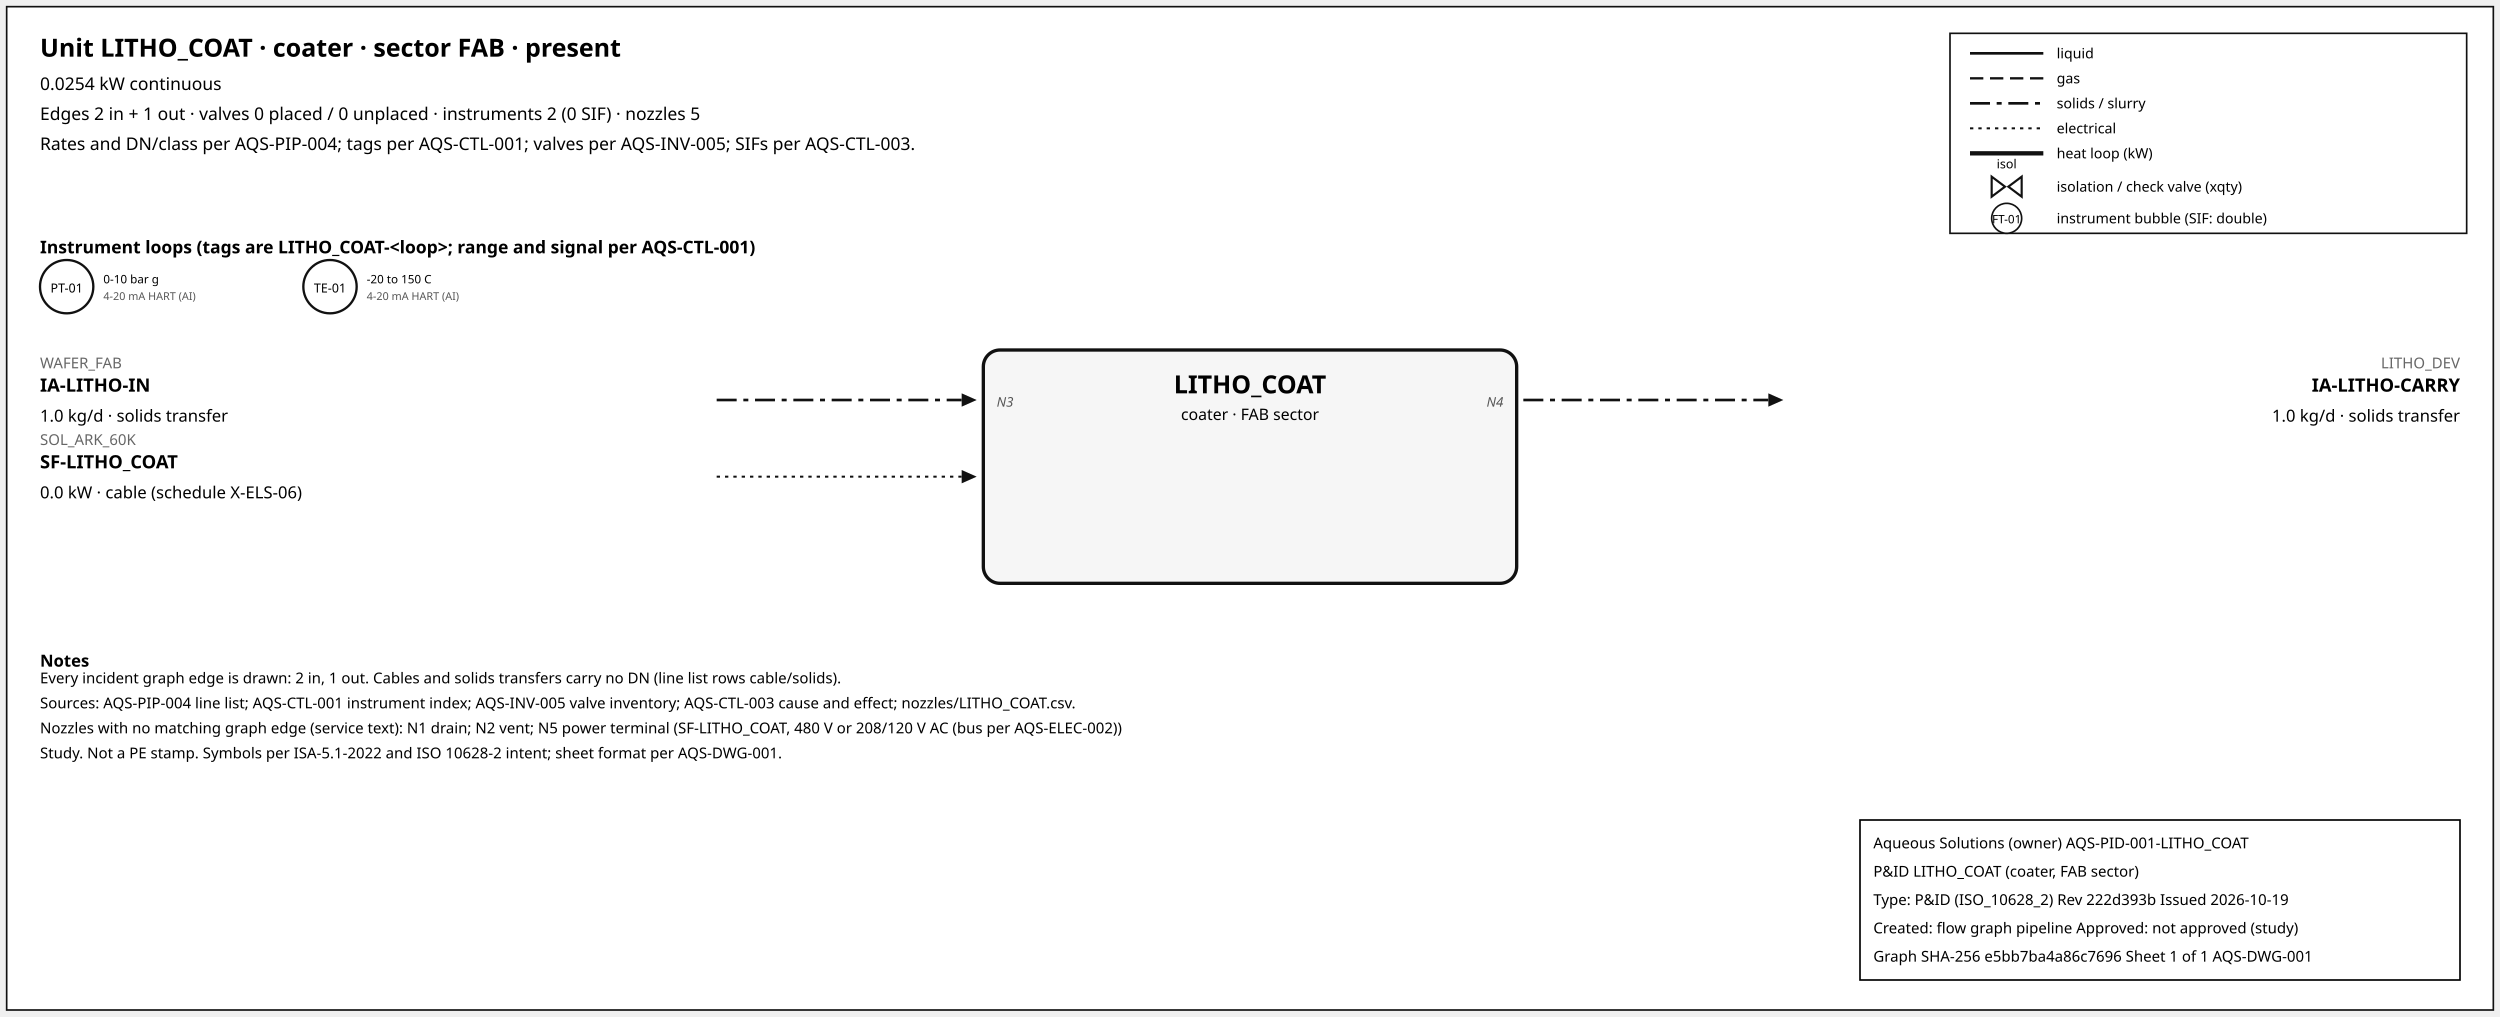
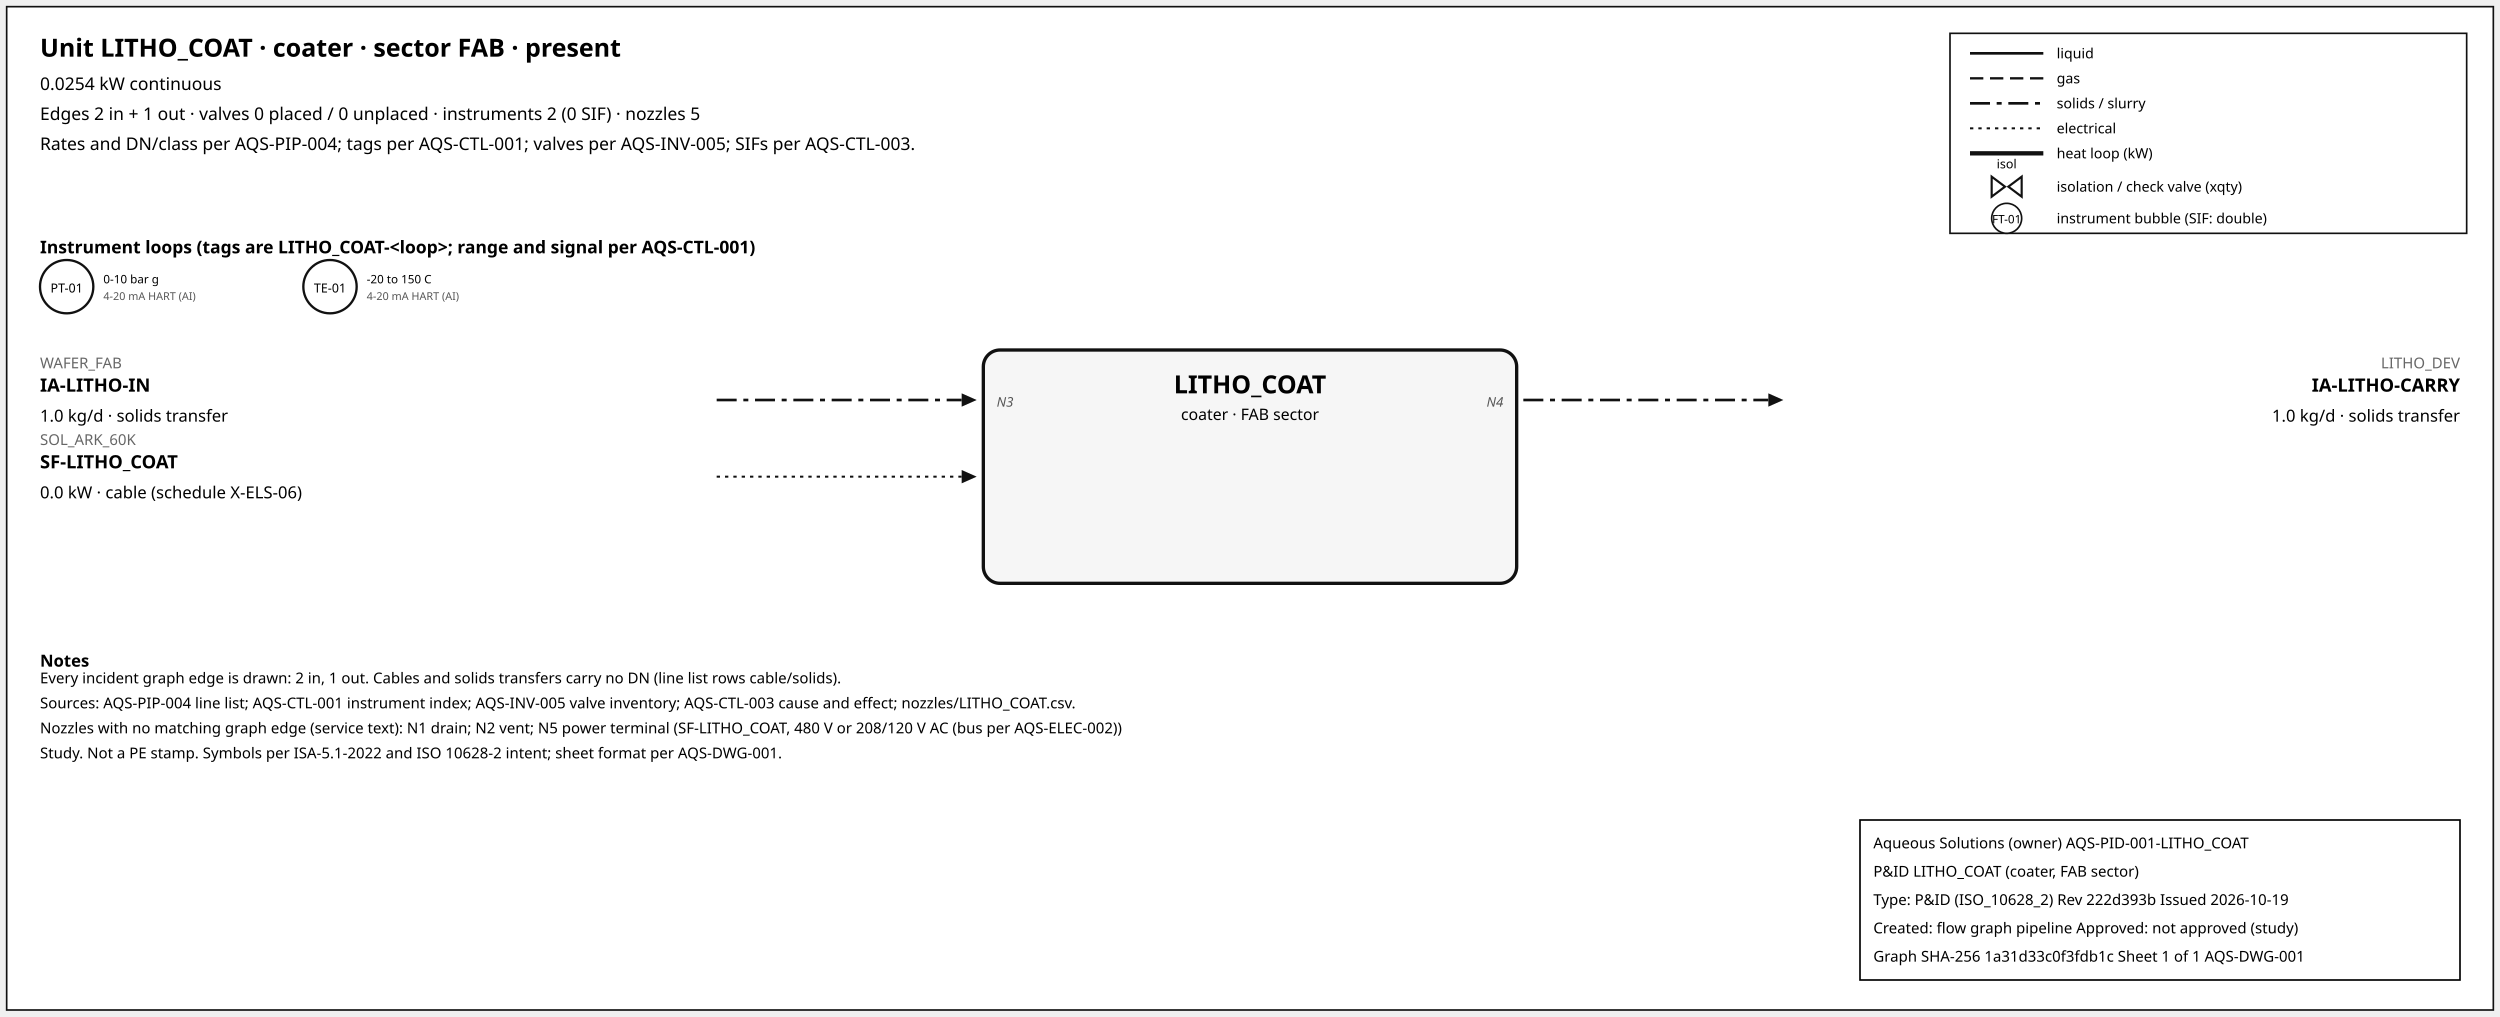
<svg xmlns="http://www.w3.org/2000/svg" width="1500" height="610" font-family="sans-serif">
  <rect x="4" y="4" width="1492" height="602" fill="white" stroke="#111" />
  <text x="24" y="34" font-size="15" font-weight="600">Unit LITHO_COAT · coater · sector FAB · present</text>
  <text x="24" y="54" font-size="10.5">0.0254 kW continuous</text>
  <text x="24" y="72" font-size="10.5">Edges 2 in + 1 out · valves 0 placed / 0 unplaced · instruments 2 (0 SIF) · nozzles 5</text>
  <text x="24" y="90" font-size="10.5">Rates and DN/class per AQS-PIP-004; tags per AQS-CTL-001; valves per AQS-INV-005; SIFs per AQS-CTL-003.</text>
  <rect x="1170" y="20" width="310" height="120" fill="white" stroke="#111" />
  <line x1="1182" y1="32" x2="1226" y2="32" stroke="#111" stroke-width="1.6" />
  <text x="1234" y="35" font-size="8.5">liquid</text>
  <line x1="1182" y1="47" x2="1226" y2="47" stroke="#111" stroke-width="1.4" stroke-dasharray="8,4" />
  <text x="1234" y="50" font-size="8.5">gas</text>
  <line x1="1182" y1="62" x2="1226" y2="62" stroke="#111" stroke-width="1.6" stroke-dasharray="12,4,3,4" />
  <text x="1234" y="65" font-size="8.5">solids / slurry</text>
  <line x1="1182" y1="77" x2="1226" y2="77" stroke="#111" stroke-width="1.2" stroke-dasharray="2,3" />
  <text x="1234" y="80" font-size="8.5">electrical</text>
  <line x1="1182" y1="92" x2="1226" y2="92" stroke="#111" stroke-width="2.6" />
  <text x="1234" y="95" font-size="8.5">heat loop (kW)</text>
  <path d="M 1195.0,106 L 1203.0,112 L 1195.0,118 Z M 1213.0,106 L 1205.0,112 L 1213.0,118 Z" fill="white" stroke="#111" stroke-width="1.3" />
  <text x="1204.0" y="101.0" font-size="7.5" text-anchor="middle">isol</text>
  <text x="1234" y="115" font-size="8.5">isolation / check valve (xqty)</text>
  <circle cx="1204" cy="131" r="9" fill="white" stroke="#111" />
  <text x="1204" y="134" font-size="7" text-anchor="middle">FT-01</text>
  <text x="1234" y="134" font-size="8.5">instrument bubble (SIF: double)</text>
  <text x="24" y="152" font-size="10.5" font-weight="600">Instrument loops (tags are LITHO_COAT-&lt;loop&gt;; range and signal per AQS-CTL-001)</text>
  <circle cx="40" cy="172" r="16" fill="white" stroke="#111" stroke-width="1.4" />
  <text x="40" y="175.5" font-size="7.5" text-anchor="middle">PT-01</text>
  <text x="62" y="170" font-size="7">0-10 bar g</text>
  <text x="62" y="180" font-size="6.5" fill="#555">4-20 mA HART (AI)</text>
  <circle cx="198" cy="172" r="16" fill="white" stroke="#111" stroke-width="1.4" />
  <text x="198" y="175.5" font-size="7.5" text-anchor="middle">TE-01</text>
  <text x="220" y="170" font-size="7">-20 to 150 C</text>
  <text x="220" y="180" font-size="6.5" fill="#555">4-20 mA HART (AI)</text>
  <rect x="590" y="210" width="320" height="140" rx="10" fill="#f6f6f6" stroke="#111" stroke-width="2" />
  <text x="750.0" y="236" font-size="15" font-weight="700" text-anchor="middle">LITHO_COAT</text>
  <text x="750.0" y="252" font-size="9.5" text-anchor="middle">coater · FAB sector</text>
  <line x1="430" y1="240" x2="577" y2="240" stroke="#111" stroke-width="1.6" stroke-dasharray="12,4,3,4" class="edge-in" />
  <polygon points="586,240 577,236 577,244" fill="#111" />
  <text x="24" y="221" font-size="9" fill="#666" text-anchor="start">WAFER_FAB</text>
  <text x="24" y="235" font-size="11" font-weight="600" text-anchor="start">IA-LITHO-IN</text>
  <text x="24" y="253" font-size="10" text-anchor="start">1.0 kg/d · solids transfer</text>
  <text x="598" y="244" font-size="8" font-style="italic" fill="#555" text-anchor="start">N3</text>
  <line x1="430" y1="286" x2="577" y2="286" stroke="#111" stroke-width="1.2" stroke-dasharray="2,3" class="edge-in" />
  <polygon points="586,286 577,282 577,290" fill="#111" />
  <text x="24" y="267" font-size="9" fill="#666" text-anchor="start">SOL_ARK_60K</text>
  <text x="24" y="281" font-size="11" font-weight="600" text-anchor="start">SF-LITHO_COAT</text>
  <text x="24" y="299" font-size="10" text-anchor="start">0.0 kW · cable (schedule X-ELS-06)</text>
  <line x1="914" y1="240" x2="1061" y2="240" stroke="#111" stroke-width="1.6" stroke-dasharray="12,4,3,4" class="edge-out" />
  <polygon points="1070,240 1061,236 1061,244" fill="#111" />
  <text x="1476" y="221" font-size="9" fill="#666" text-anchor="end">LITHO_DEV</text>
  <text x="1476" y="235" font-size="11" font-weight="600" text-anchor="end">IA-LITHO-CARRY</text>
  <text x="1476" y="253" font-size="10" text-anchor="end">1.0 kg/d · solids transfer</text>
  <text x="902" y="244" font-size="8" font-style="italic" fill="#555" text-anchor="end">N4</text>
  <text x="24" y="400" font-size="10" font-weight="600">Notes</text>
  <text x="24" y="410" font-size="9">Every incident graph edge is drawn: 2 in, 1 out. Cables and solids transfers carry no DN (line list rows cable/solids).</text>
  <text x="24" y="425" font-size="9">Sources: AQS-PIP-004 line list; AQS-CTL-001 instrument index; AQS-INV-005 valve inventory; AQS-CTL-003 cause and effect; nozzles/LITHO_COAT.csv.</text>
  <text x="24" y="440" font-size="9">Nozzles with no matching graph edge (service text): N1 drain; N2 vent; N5 power terminal (SF-LITHO_COAT, 480 V or 208/120 V AC (bus per AQS-ELEC-002))</text>
  <text x="24" y="455" font-size="9">Study. Not a PE stamp. Symbols per ISA-5.1-2022 and ISO 10628-2 intent; sheet format per AQS-DWG-001.</text>
  <g id="aqs-title-block">
    <rect x="1116" y="492" width="360" height="96" fill="white" stroke="black" stroke-width="1" />
    <text x="1124" y="509" font-size="9">Aqueous Solutions (owner)   AQS-PID-001-LITHO_COAT</text>
    <text x="1124" y="526" font-size="9">P&amp;ID LITHO_COAT (coater, FAB sector)</text>
    <text x="1124" y="543" font-size="9">Type: P&amp;ID (ISO_10628_2)   Rev 222d393b   Issued 2026-10-19</text>
    <text x="1124" y="560" font-size="9">Created: flow graph pipeline   Approved: not approved (study)</text>
-     <text x="1124" y="577" font-size="9">Graph SHA-256 e5bb7ba4a86c7696   Sheet 1 of 1   AQS-DWG-001</text>
+     <text x="1124" y="577" font-size="9">Graph SHA-256 1a31d33c0f3fdb1c   Sheet 1 of 1   AQS-DWG-001</text>
  </g>
</svg>
